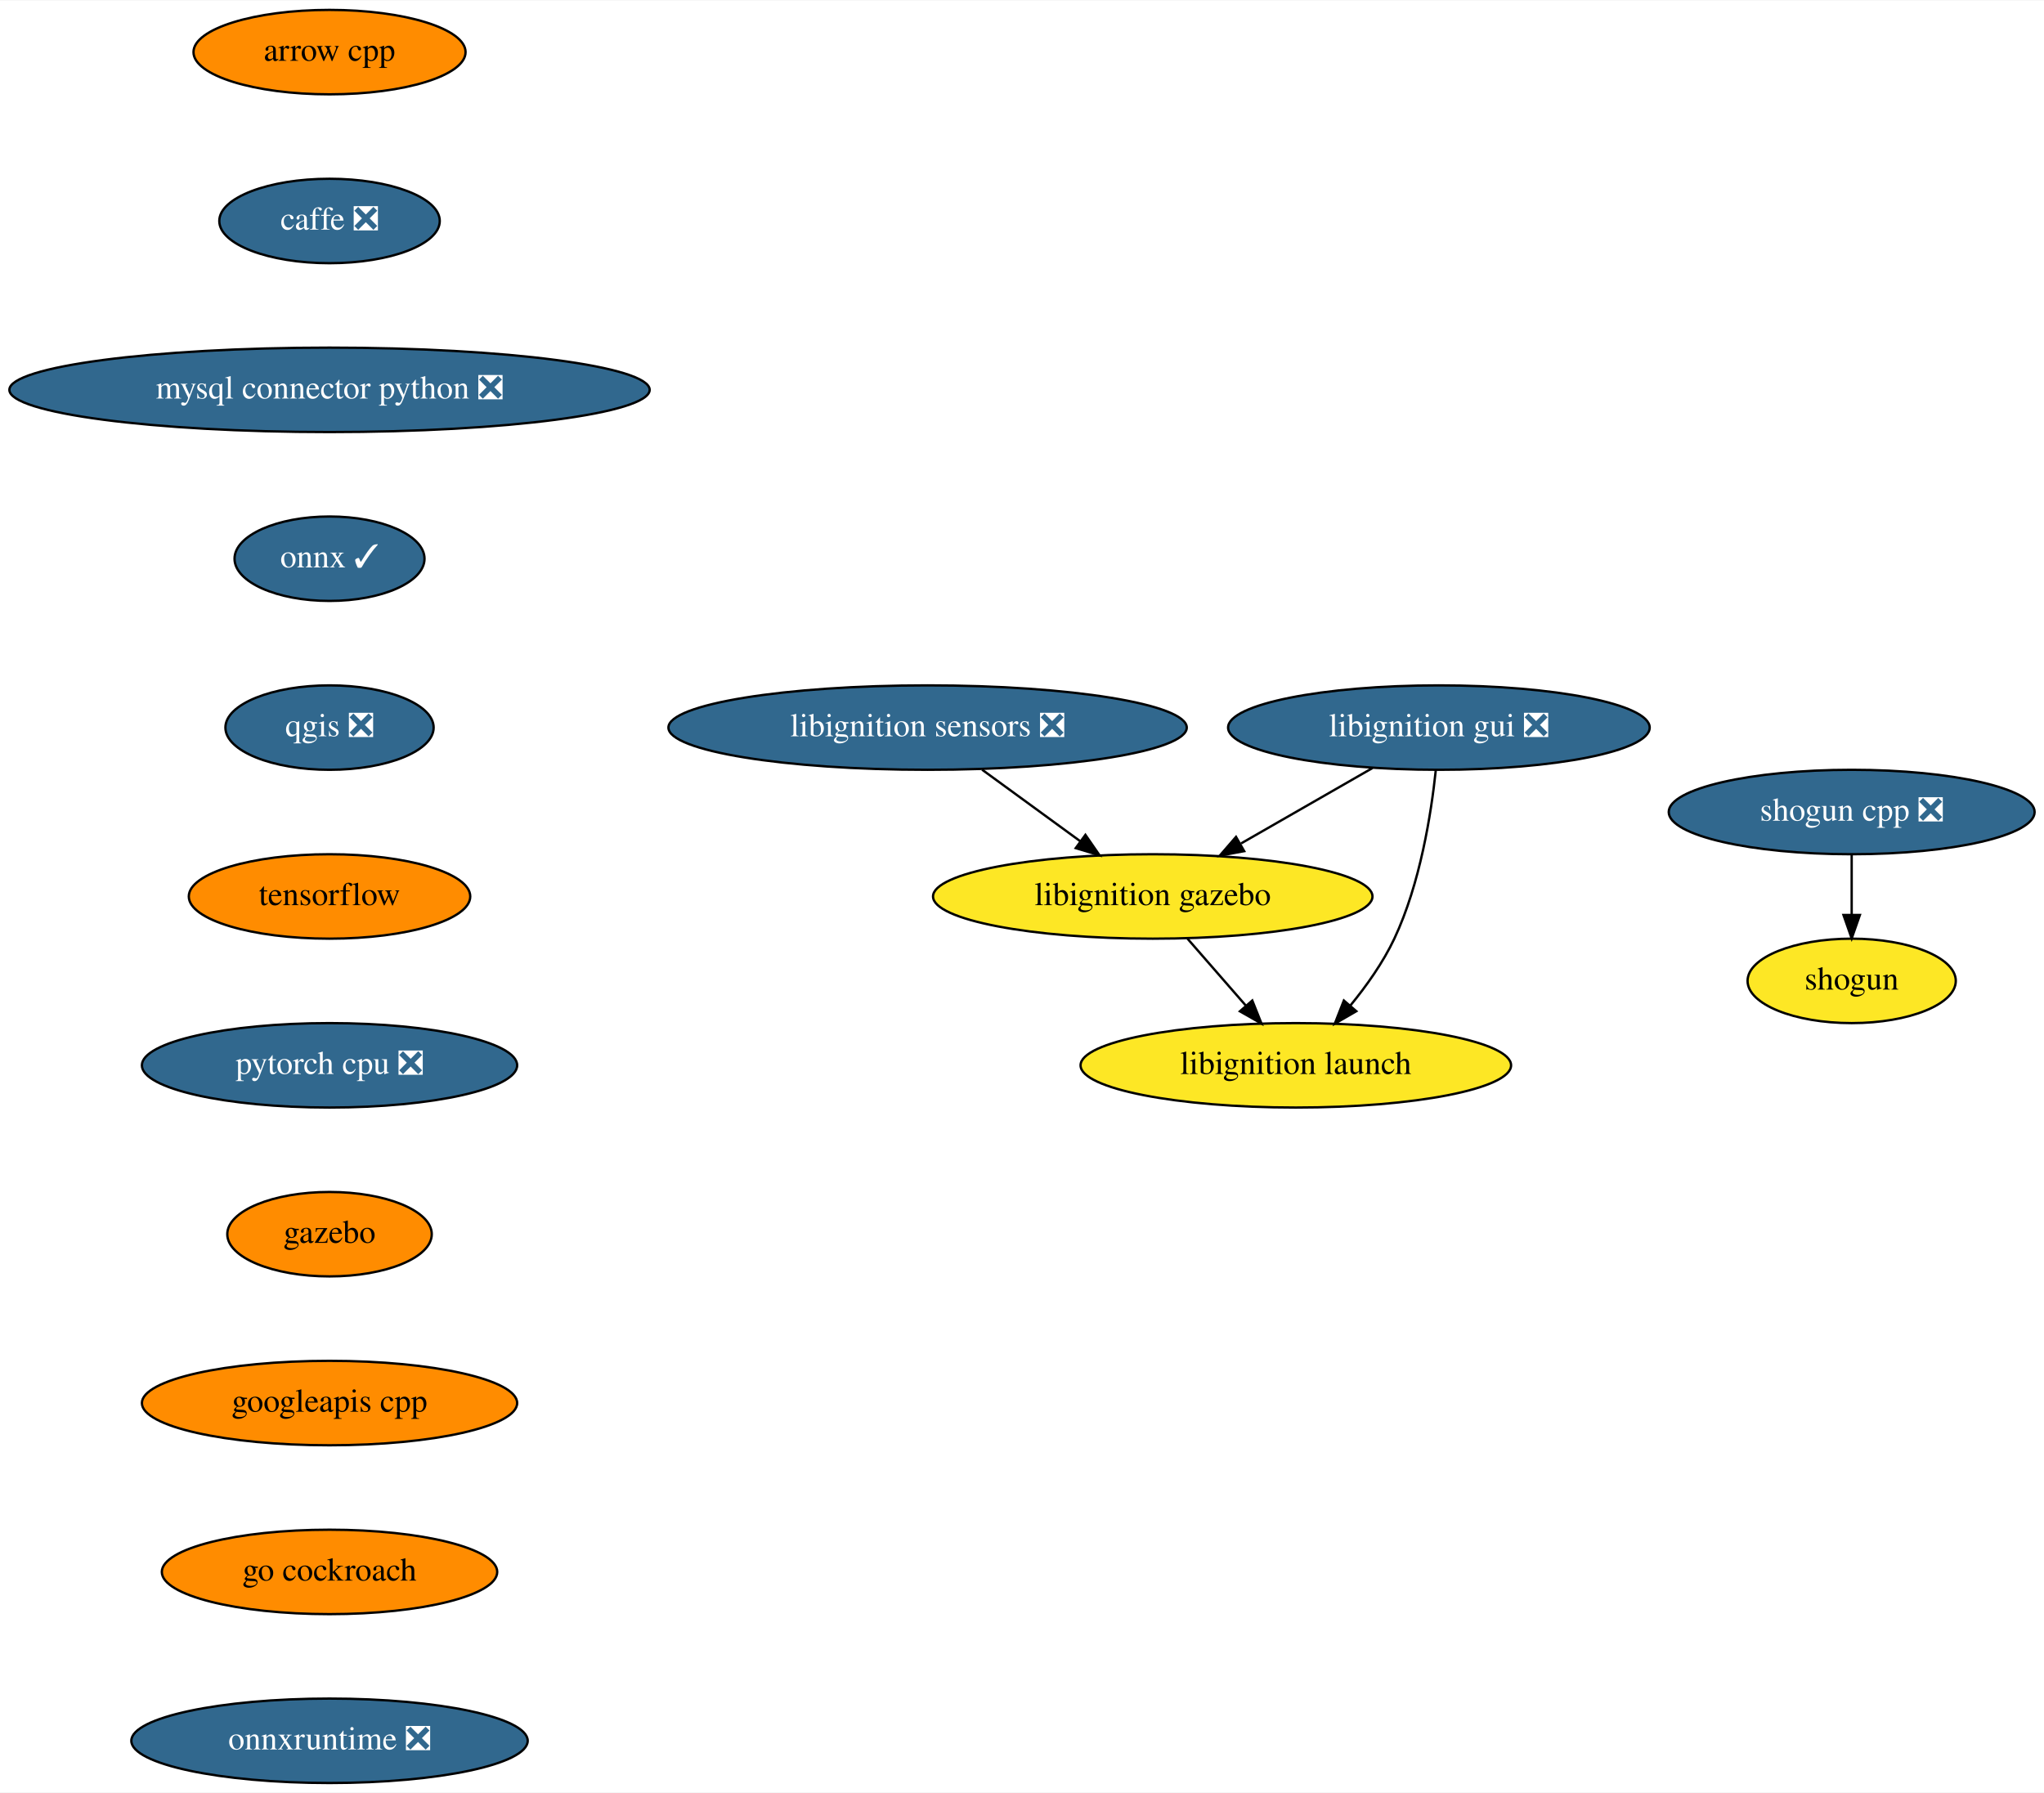
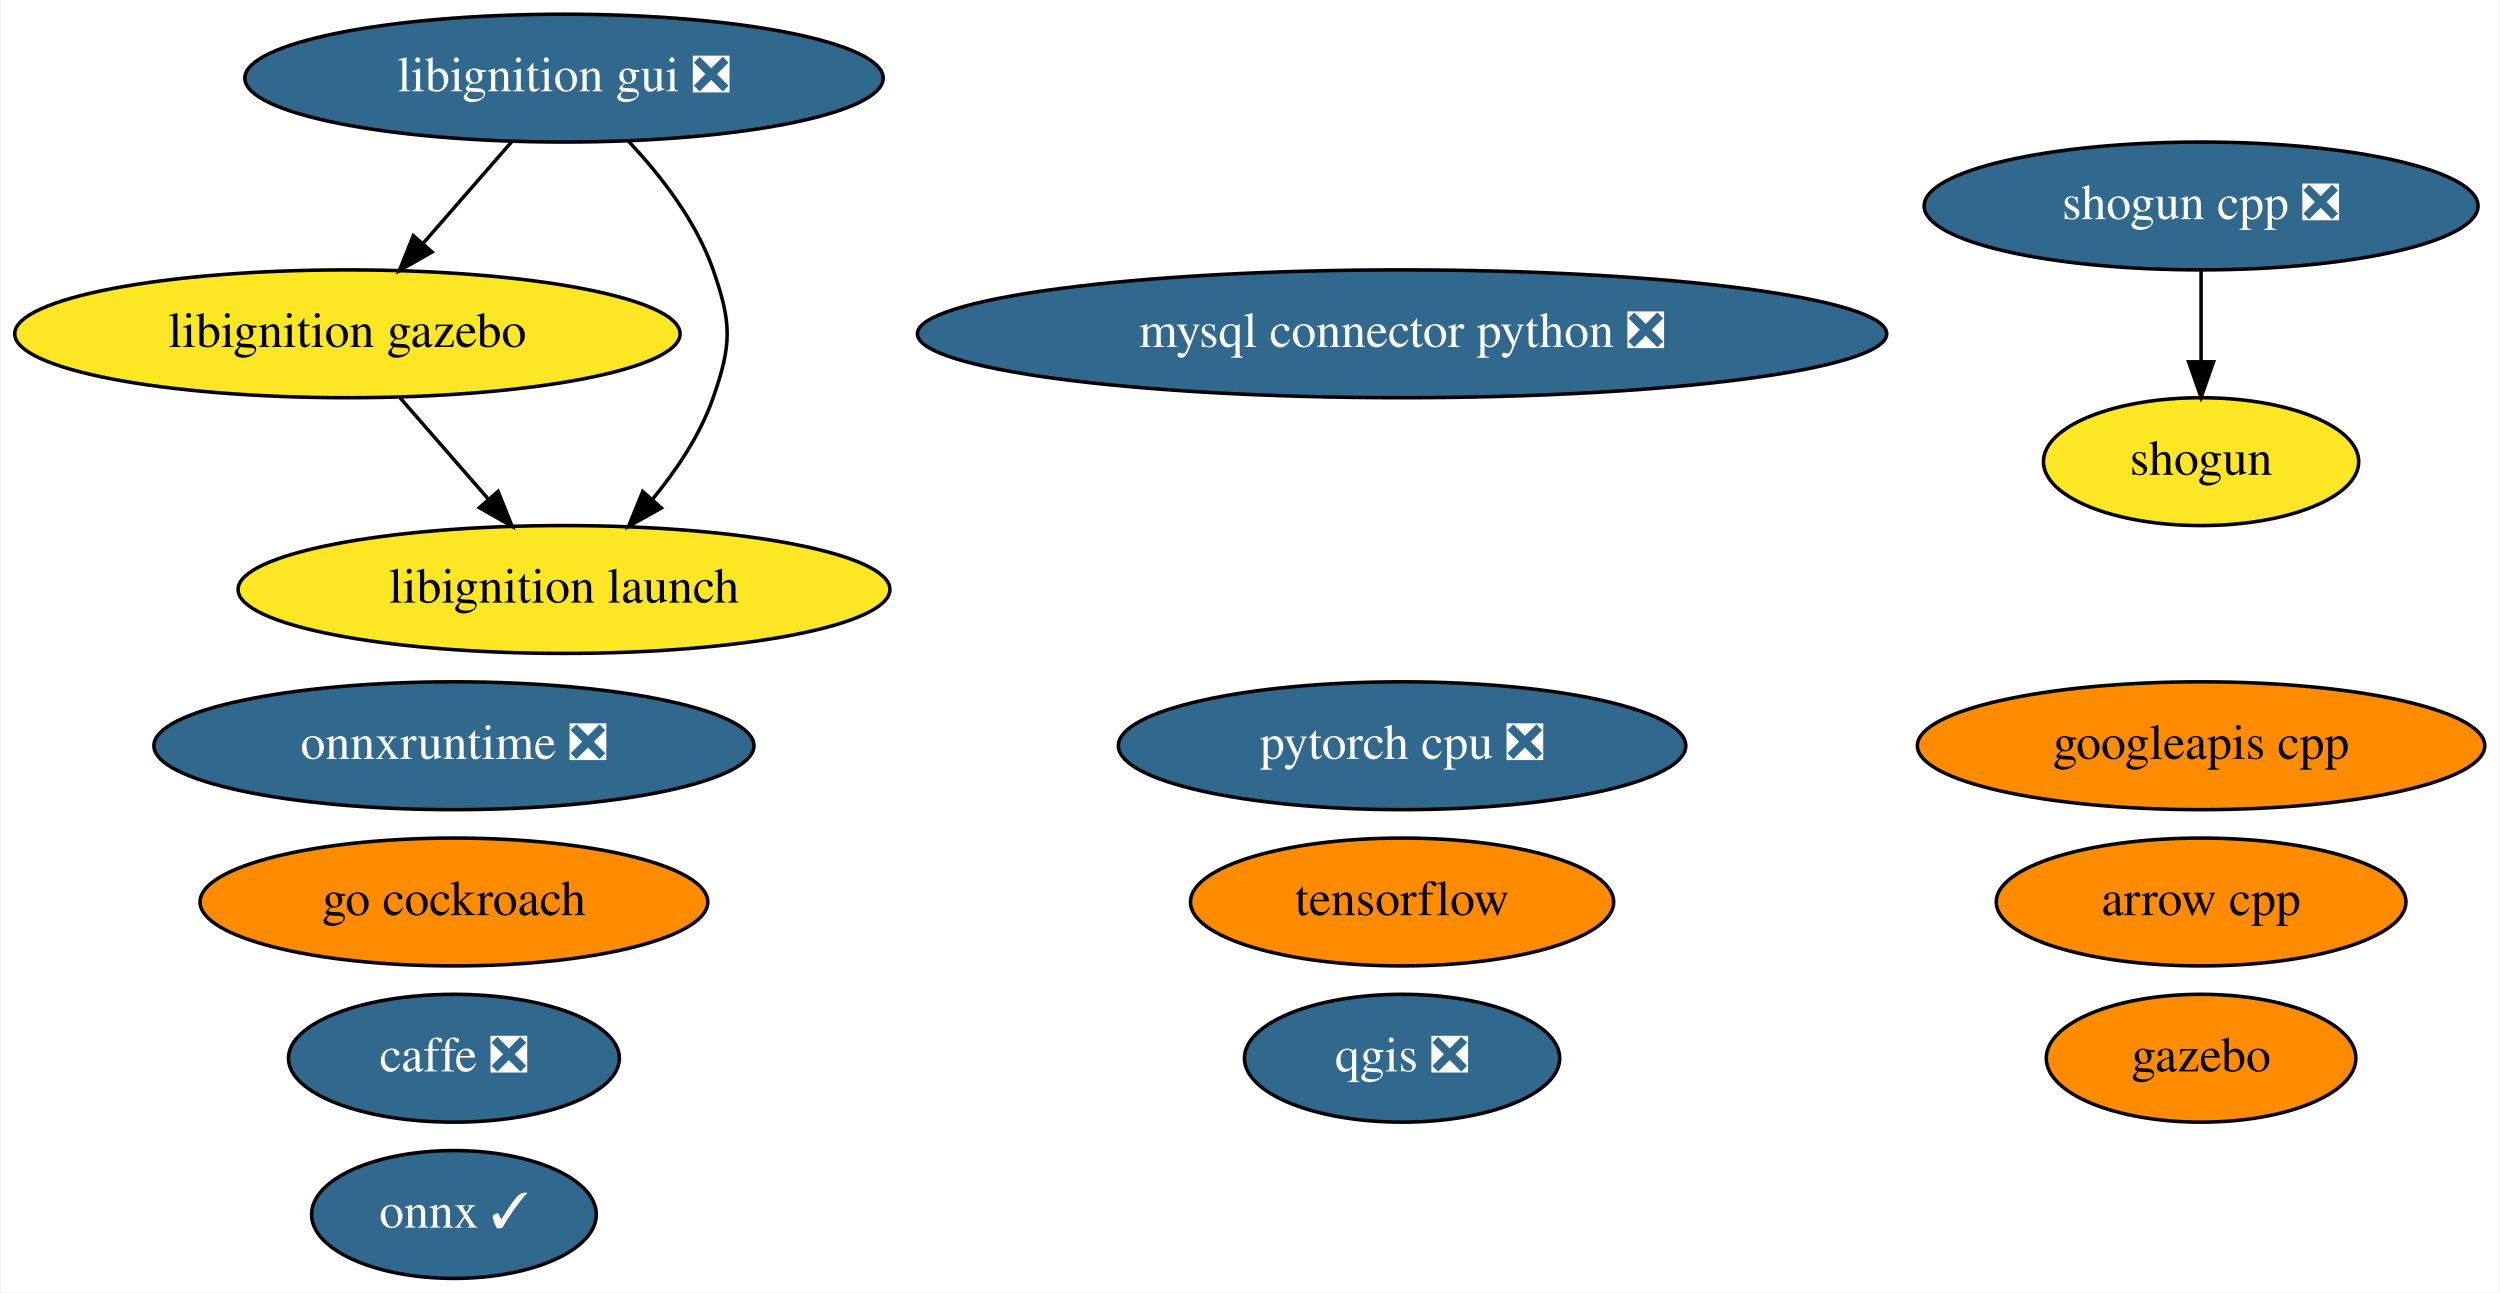
- <svg xmlns="http://www.w3.org/2000/svg" xmlns:xlink="http://www.w3.org/1999/xlink" width="871pt" height="764pt" viewBox="0.00 0.00 871.50 764.00">
-   <g id="graph0" class="graph" transform="scale(1 1) rotate(0) translate(4 760)">
-     <polygon fill="white" stroke="transparent" points="-4,4 -4,-760 867.5,-760 867.5,4 -4,4" />
+ <svg xmlns="http://www.w3.org/2000/svg" xmlns:xlink="http://www.w3.org/1999/xlink" width="704pt" height="364pt" viewBox="0.00 0.00 703.53 364.00">
+   <g id="graph0" class="graph" transform="scale(1 1) rotate(0) translate(4 360)">
+     <polygon fill="white" stroke="transparent" points="-4,4 -4,-360 699.53,-360 699.53,4 -4,4" />
    <g id="node1" class="node">
      <g id="a_node1">
        <a xlink:href="https://github.com/conda-forge/arrow-cpp-feedstock" xlink:title="arrow cpp">
-           <ellipse fill="#ff8c00" stroke="black" cx="136.5" cy="-738" rx="58" ry="18" />
-           <text text-anchor="middle" x="136.5" y="-734.3" font-family="Times,serif" font-size="14.00">arrow cpp</text>
+           <ellipse fill="#ff8c00" stroke="black" cx="615.59" cy="-106" rx="57.69" ry="18" />
+           <text text-anchor="middle" x="615.59" y="-102.3" font-family="Times,serif" font-size="14.00">arrow cpp</text>
        </a>
      </g>
    </g>
    <g id="node2" class="node">
      <g id="a_node2">
        <a xlink:href="https://github.com/conda-forge/caffe-feedstock/pull/79" xlink:title="caffe ❎">
-           <ellipse fill="#31688e" stroke="black" cx="136.5" cy="-666" rx="47" ry="18" />
-           <text text-anchor="middle" x="136.5" y="-662.3" font-family="Times,serif" font-size="14.00" fill="white">caffe ❎</text>
+           <ellipse fill="#31688e" stroke="black" cx="123.59" cy="-62" rx="46.59" ry="18" />
+           <text text-anchor="middle" x="123.59" y="-58.3" font-family="Times,serif" font-size="14.00" fill="white">caffe ❎</text>
        </a>
      </g>
    </g>
    <g id="node3" class="node">
      <g id="a_node3">
        <a xlink:href="https://github.com/conda-forge/mysql-connector-python-feedstock/pull/62" xlink:title="mysql connector python ❎">
-           <ellipse fill="#31688e" stroke="black" cx="136.5" cy="-594" rx="136.5" ry="18" />
-           <text text-anchor="middle" x="136.5" y="-590.3" font-family="Times,serif" font-size="14.00" fill="white">mysql connector python ❎</text>
+           <ellipse fill="#31688e" stroke="black" cx="390.59" cy="-266" rx="136.48" ry="18" />
+           <text text-anchor="middle" x="390.59" y="-262.3" font-family="Times,serif" font-size="14.00" fill="white">mysql connector python ❎</text>
        </a>
      </g>
    </g>
    <g id="node4" class="node">
      <g id="a_node4">
        <a xlink:href="https://github.com/conda-forge/onnx-feedstock/pull/75" xlink:title="onnx ✓">
-           <ellipse fill="#31688e" stroke="black" cx="136.5" cy="-522" rx="40.5" ry="18" />
-           <text text-anchor="middle" x="136.5" y="-518.3" font-family="Times,serif" font-size="14.00" fill="white">onnx ✓</text>
+           <ellipse fill="#31688e" stroke="black" cx="123.59" cy="-18" rx="40.09" ry="18" />
+           <text text-anchor="middle" x="123.59" y="-14.3" font-family="Times,serif" font-size="14.00" fill="white">onnx ✓</text>
        </a>
      </g>
    </g>
    <g id="node5" class="node">
      <g id="a_node5">
        <a xlink:href="https://github.com/conda-forge/qgis-feedstock/pull/236" xlink:title="qgis ❎">
-           <ellipse fill="#31688e" stroke="black" cx="136.5" cy="-450" rx="44.39" ry="18" />
-           <text text-anchor="middle" x="136.5" y="-446.3" font-family="Times,serif" font-size="14.00" fill="white">qgis ❎</text>
+           <ellipse fill="#31688e" stroke="black" cx="390.59" cy="-62" rx="44.39" ry="18" />
+           <text text-anchor="middle" x="390.59" y="-58.3" font-family="Times,serif" font-size="14.00" fill="white">qgis ❎</text>
        </a>
      </g>
    </g>
    <g id="node6" class="node">
      <g id="a_node6">
+         <a xlink:href="https://github.com/conda-forge/shogun-feedstock" xlink:title="shogun">
+           <ellipse fill="#fde725" stroke="black" cx="615.59" cy="-230" rx="44.39" ry="18" />
+           <text text-anchor="middle" x="615.59" y="-226.3" font-family="Times,serif" font-size="14.00">shogun</text>
+         </a>
+       </g>
+     </g>
+     <g id="node7" class="node">
+       <g id="a_node7">
+         <a xlink:href="https://github.com/conda-forge/shogun-cpp-feedstock/pull/51" xlink:title="shogun cpp ❎">
+           <ellipse fill="#31688e" stroke="black" cx="615.59" cy="-302" rx="77.99" ry="18" />
+           <text text-anchor="middle" x="615.59" y="-298.3" font-family="Times,serif" font-size="14.00" fill="white">shogun cpp ❎</text>
+         </a>
+       </g>
+     </g>
+     <g id="edge1" class="edge">
+       <path fill="none" stroke="black" d="M615.59,-283.7C615.59,-275.98 615.59,-266.71 615.59,-258.11" />
+       <polygon fill="black" stroke="black" points="619.09,-258.1 615.59,-248.1 612.09,-258.1 619.09,-258.1" />
+     </g>
+     <g id="node8" class="node">
+       <g id="a_node8">
        <a xlink:href="https://github.com/conda-forge/tensorflow-feedstock" xlink:title="tensorflow">
-           <ellipse fill="#ff8c00" stroke="black" cx="136.5" cy="-378" rx="60" ry="18" />
-           <text text-anchor="middle" x="136.5" y="-374.3" font-family="Times,serif" font-size="14.00">tensorflow</text>
+           <ellipse fill="#ff8c00" stroke="black" cx="390.59" cy="-106" rx="59.59" ry="18" />
+           <text text-anchor="middle" x="390.59" y="-102.3" font-family="Times,serif" font-size="14.00">tensorflow</text>
        </a>
      </g>
    </g>
    <g id="node9" class="node">
      <g id="a_node9">
        <a xlink:href="https://github.com/conda-forge/pytorch-cpu-feedstock/pull/97" xlink:title="pytorch cpu ❎">
-           <ellipse fill="#31688e" stroke="black" cx="136.5" cy="-306" rx="80" ry="18" />
-           <text text-anchor="middle" x="136.5" y="-302.3" font-family="Times,serif" font-size="14.00" fill="white">pytorch cpu ❎</text>
+           <ellipse fill="#31688e" stroke="black" cx="390.59" cy="-150" rx="79.89" ry="18" />
+           <text text-anchor="middle" x="390.59" y="-146.3" font-family="Times,serif" font-size="14.00" fill="white">pytorch cpu ❎</text>
        </a>
      </g>
-     </g>
-     <g id="node7" class="node">
-       <g id="a_node7">
-         <a xlink:href="https://github.com/conda-forge/shogun-feedstock" xlink:title="shogun">
-           <ellipse fill="#fde725" stroke="black" cx="785.5" cy="-342" rx="44.39" ry="18" />
-           <text text-anchor="middle" x="785.5" y="-338.3" font-family="Times,serif" font-size="14.00">shogun</text>
-         </a>
-       </g>
-     </g>
-     <g id="node8" class="node">
-       <g id="a_node8">
-         <a xlink:href="https://github.com/conda-forge/shogun-cpp-feedstock/pull/51" xlink:title="shogun cpp ❎">
-           <ellipse fill="#31688e" stroke="black" cx="785.5" cy="-414" rx="78" ry="18" />
-           <text text-anchor="middle" x="785.5" y="-410.3" font-family="Times,serif" font-size="14.00" fill="white">shogun cpp ❎</text>
-         </a>
-       </g>
-     </g>
-     <g id="edge6" class="edge">
-       <path fill="none" stroke="black" d="M785.5,-395.7C785.5,-387.98 785.5,-378.71 785.5,-370.11" />
-       <polygon fill="black" stroke="black" points="789,-370.1 785.5,-360.1 782,-370.1 789,-370.1" />
    </g>
    <g id="node10" class="node">
      <g id="a_node10">
        <a xlink:href="https://github.com/conda-forge/gazebo-feedstock" xlink:title="gazebo">
-           <ellipse fill="#ff8c00" stroke="black" cx="136.5" cy="-234" rx="43.59" ry="18" />
-           <text text-anchor="middle" x="136.5" y="-230.3" font-family="Times,serif" font-size="14.00">gazebo</text>
+           <ellipse fill="#ff8c00" stroke="black" cx="615.59" cy="-62" rx="43.59" ry="18" />
+           <text text-anchor="middle" x="615.59" y="-58.3" font-family="Times,serif" font-size="14.00">gazebo</text>
        </a>
      </g>
    </g>
    <g id="node11" class="node">
      <g id="a_node11">
        <a xlink:href="https://github.com/conda-forge/googleapis-cpp-feedstock" xlink:title="googleapis cpp">
-           <ellipse fill="#ff8c00" stroke="black" cx="136.5" cy="-162" rx="80" ry="18" />
-           <text text-anchor="middle" x="136.5" y="-158.3" font-family="Times,serif" font-size="14.00">googleapis cpp</text>
+           <ellipse fill="#ff8c00" stroke="black" cx="615.59" cy="-150" rx="79.89" ry="18" />
+           <text text-anchor="middle" x="615.59" y="-146.3" font-family="Times,serif" font-size="14.00">googleapis cpp</text>
        </a>
      </g>
    </g>
    <g id="node12" class="node">
      <g id="a_node12">
        <a xlink:href="https://github.com/conda-forge/go-cockroach-feedstock" xlink:title="go cockroach">
-           <ellipse fill="#ff8c00" stroke="black" cx="136.5" cy="-90" rx="71.5" ry="18" />
-           <text text-anchor="middle" x="136.5" y="-86.3" font-family="Times,serif" font-size="14.00">go cockroach</text>
+           <ellipse fill="#ff8c00" stroke="black" cx="123.59" cy="-106" rx="71.49" ry="18" />
+           <text text-anchor="middle" x="123.59" y="-102.3" font-family="Times,serif" font-size="14.00">go cockroach</text>
        </a>
      </g>
    </g>
    <g id="node13" class="node">
      <g id="a_node13">
-         <a xlink:href="https://github.com/conda-forge/onnxruntime-feedstock/pull/32" xlink:title="onnxruntime ❎">
-           <ellipse fill="#31688e" stroke="black" cx="136.5" cy="-18" rx="84.5" ry="18" />
-           <text text-anchor="middle" x="136.5" y="-14.3" font-family="Times,serif" font-size="14.00" fill="white">onnxruntime ❎</text>
+         <a xlink:href="https://github.com/conda-forge/libignition-gui-feedstock/pull/26" xlink:title="libignition gui ❎">
+           <ellipse fill="#31688e" stroke="black" cx="154.59" cy="-338" rx="89.88" ry="18" />
+           <text text-anchor="middle" x="154.59" y="-334.3" font-family="Times,serif" font-size="14.00" fill="white">libignition gui ❎</text>
        </a>
      </g>
    </g>
    <g id="node14" class="node">
      <g id="a_node14">
-         <a xlink:href="https://github.com/conda-forge/libignition-sensors-feedstock/pull/32" xlink:title="libignition sensors ❎">
-           <ellipse fill="#31688e" stroke="black" cx="391.5" cy="-450" rx="110.5" ry="18" />
-           <text text-anchor="middle" x="391.5" y="-446.3" font-family="Times,serif" font-size="14.00" fill="white">libignition sensors ❎</text>
+         <a xlink:href="https://github.com/conda-forge/libignition-gazebo-feedstock" xlink:title="libignition gazebo">
+           <ellipse fill="#fde725" stroke="black" cx="93.59" cy="-266" rx="93.68" ry="18" />
+           <text text-anchor="middle" x="93.59" y="-262.3" font-family="Times,serif" font-size="14.00">libignition gazebo</text>
        </a>
      </g>
    </g>
+     <g id="edge2" class="edge">
+       <path fill="none" stroke="black" d="M139.83,-320.05C132.33,-311.46 123.1,-300.86 114.85,-291.4" />
+       <polygon fill="black" stroke="black" points="117.43,-289.03 108.22,-283.79 112.15,-293.63 117.43,-289.03" />
+     </g>
    <g id="node15" class="node">
      <g id="a_node15">
-         <a xlink:href="https://github.com/conda-forge/libignition-gazebo-feedstock" xlink:title="libignition gazebo">
-           <ellipse fill="#fde725" stroke="black" cx="487.5" cy="-378" rx="93.68" ry="18" />
-           <text text-anchor="middle" x="487.5" y="-374.3" font-family="Times,serif" font-size="14.00">libignition gazebo</text>
+         <a xlink:href="https://github.com/conda-forge/libignition-launch-feedstock" xlink:title="libignition launch">
+           <ellipse fill="#fde725" stroke="black" cx="154.59" cy="-194" rx="91.78" ry="18" />
+           <text text-anchor="middle" x="154.59" y="-190.3" font-family="Times,serif" font-size="14.00">libignition launch</text>
        </a>
      </g>
    </g>
-     <g id="edge12" class="edge">
-       <path fill="none" stroke="black" d="M414.74,-432.05C427.33,-422.87 443.05,-411.41 456.66,-401.49" />
-       <polygon fill="black" stroke="black" points="458.79,-404.27 464.81,-395.55 454.66,-398.61 458.79,-404.27" />
+     <g id="edge3" class="edge">
+       <path fill="none" stroke="black" d="M172.76,-320.22C181.8,-310.61 191.8,-297.75 196.59,-284 201.85,-268.89 201.85,-263.11 196.59,-248 192.96,-237.58 186.34,-227.67 179.41,-219.3" />
+       <polygon fill="black" stroke="black" points="182,-216.95 172.76,-211.78 176.76,-221.59 182,-216.95" />
+     </g>
+     <g id="edge4" class="edge">
+       <path fill="none" stroke="black" d="M108.36,-248.05C115.85,-239.46 125.09,-228.86 133.33,-219.4" />
+       <polygon fill="black" stroke="black" points="136.03,-221.63 139.96,-211.79 130.75,-217.03 136.03,-221.63" />
    </g>
    <g id="node16" class="node">
      <g id="a_node16">
-         <a xlink:href="https://github.com/conda-forge/libignition-launch-feedstock" xlink:title="libignition launch">
-           <ellipse fill="#fde725" stroke="black" cx="548.5" cy="-306" rx="91.78" ry="18" />
-           <text text-anchor="middle" x="548.5" y="-302.3" font-family="Times,serif" font-size="14.00">libignition launch</text>
+         <a xlink:href="https://github.com/conda-forge/onnxruntime-feedstock/pull/32" xlink:title="onnxruntime ❎">
+           <ellipse fill="#31688e" stroke="black" cx="123.59" cy="-150" rx="84.49" ry="18" />
+           <text text-anchor="middle" x="123.59" y="-146.3" font-family="Times,serif" font-size="14.00" fill="white">onnxruntime ❎</text>
        </a>
      </g>
    </g>
-     <g id="edge13" class="edge">
-       <path fill="none" stroke="black" d="M502.27,-360.05C509.76,-351.46 519,-340.86 527.24,-331.4" />
-       <polygon fill="black" stroke="black" points="529.94,-333.63 533.87,-323.79 524.66,-329.03 529.94,-333.63" />
-     </g>
-     <g id="node17" class="node">
-       <g id="a_node17">
-         <a xlink:href="https://github.com/conda-forge/libignition-gui-feedstock/pull/26" xlink:title="libignition gui ❎">
-           <ellipse fill="#31688e" stroke="black" cx="609.5" cy="-450" rx="89.88" ry="18" />
-           <text text-anchor="middle" x="609.5" y="-446.3" font-family="Times,serif" font-size="14.00" fill="white">libignition gui ❎</text>
-         </a>
-       </g>
-     </g>
-     <g id="edge14" class="edge">
-       <path fill="none" stroke="black" d="M581.2,-432.76C564.54,-423.2 543.25,-410.99 525.18,-400.62" />
-       <polygon fill="black" stroke="black" points="526.48,-397.33 516.07,-395.39 523,-403.4 526.48,-397.33" />
-     </g>
-     <g id="edge15" class="edge">
-       <path fill="none" stroke="black" d="M608.18,-431.86C606.23,-413.37 601.54,-383.44 590.5,-360 585.72,-349.86 578.67,-339.91 571.7,-331.42" />
-       <polygon fill="black" stroke="black" points="574.29,-329.07 565.12,-323.77 568.98,-333.63 574.29,-329.07" />
-     </g>
  </g>
</svg>
